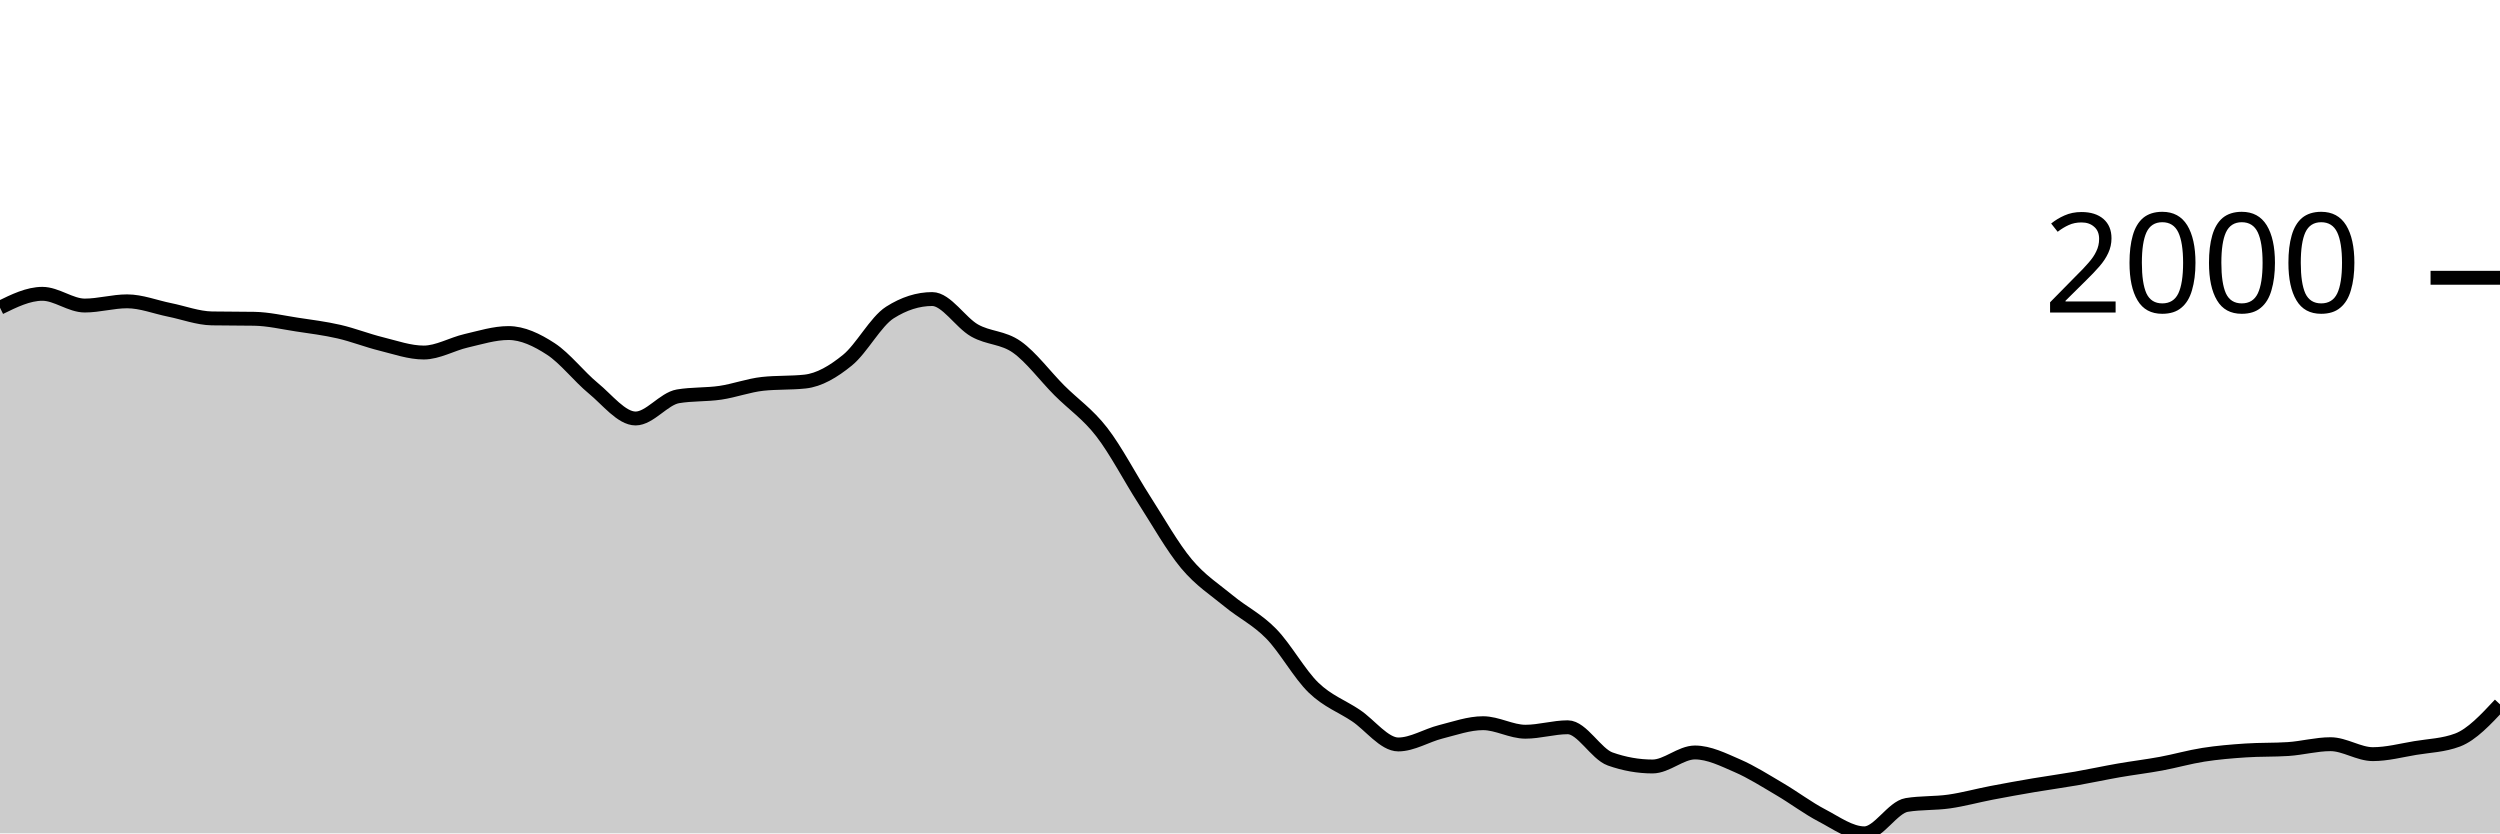
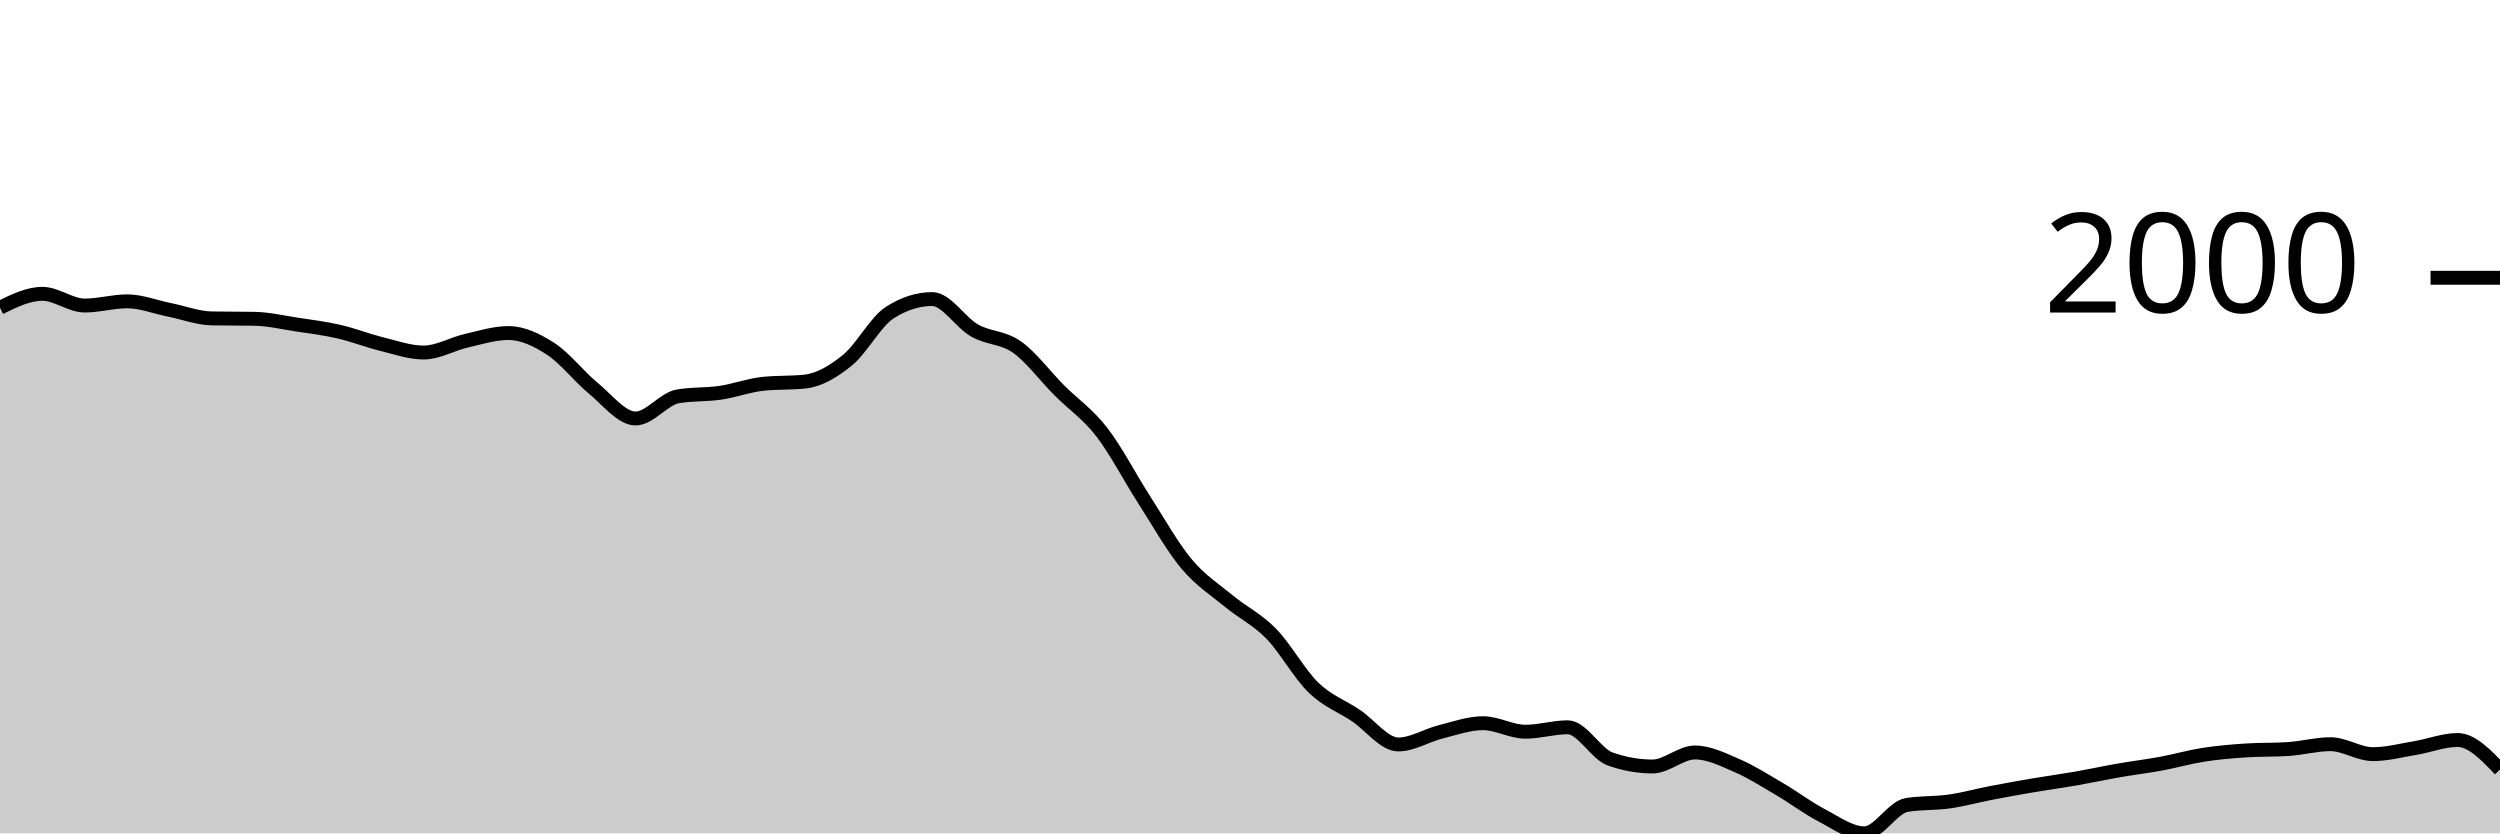
<svg xmlns="http://www.w3.org/2000/svg" viewBox="0 0 180 60">
  <g transform="translate(0,20)">
-     <path class="area" fill="rgba(0, 0, 0, 0.2)" d="M0,2.154C1.017,1.655,2.034,1.155,3.051,1.155C4.068,1.155,5.085,1.999,6.102,1.999C7.119,1.999,8.136,1.696,9.153,1.696C10.169,1.696,11.186,2.106,12.203,2.31C13.22,2.515,14.237,2.906,15.254,2.925C16.271,2.943,17.288,2.934,18.305,2.952C19.322,2.97,20.339,3.21,21.356,3.365C22.373,3.519,23.39,3.644,24.407,3.878C25.424,4.112,26.441,4.517,27.458,4.767C28.475,5.018,29.492,5.382,30.508,5.382C31.525,5.382,32.542,4.772,33.559,4.538C34.576,4.304,35.593,3.979,36.61,3.979C37.627,3.979,38.644,4.463,39.661,5.125C40.678,5.787,41.695,7.114,42.712,7.949C43.729,8.783,44.746,10.131,45.763,10.131C46.78,10.131,47.797,8.707,48.814,8.535C49.831,8.364,50.847,8.428,51.864,8.279C52.881,8.129,53.898,7.747,54.915,7.637C55.932,7.527,56.949,7.582,57.966,7.472C58.983,7.362,60,6.76,61.017,5.932C62.034,5.104,63.051,3.151,64.068,2.503C65.085,1.855,66.102,1.531,67.119,1.531C68.136,1.531,69.153,3.219,70.169,3.796C71.186,4.372,72.203,4.269,73.22,4.987C74.237,5.706,75.254,7.085,76.271,8.105C77.288,9.124,78.305,9.791,79.322,11.102C80.339,12.413,81.356,14.389,82.373,15.971C83.39,17.552,84.407,19.374,85.424,20.591C86.441,21.809,87.458,22.439,88.475,23.278C89.492,24.116,90.508,24.586,91.525,25.625C92.542,26.664,93.559,28.529,94.576,29.512C95.593,30.494,96.61,30.838,97.627,31.52C98.644,32.201,99.661,33.601,100.678,33.601C101.695,33.601,102.712,32.948,103.729,32.693C104.746,32.438,105.763,32.07,106.78,32.07C107.797,32.07,108.814,32.684,109.831,32.684C110.847,32.684,111.864,32.363,112.881,32.363C113.898,32.363,114.915,34.285,115.932,34.646C116.949,35.006,117.966,35.187,118.983,35.187C120,35.187,121.017,34.178,122.034,34.178C123.051,34.178,124.068,34.692,125.085,35.132C126.102,35.572,127.119,36.221,128.136,36.819C129.153,37.416,130.169,38.186,131.186,38.716C132.203,39.247,133.22,40,134.237,40C135.254,40,136.271,38.121,137.288,37.956C138.305,37.791,139.322,37.853,140.339,37.708C141.356,37.563,142.373,37.28,143.39,37.085C144.407,36.889,145.424,36.707,146.441,36.534C147.458,36.362,148.475,36.226,149.492,36.049C150.508,35.871,151.525,35.648,152.542,35.471C153.559,35.294,154.576,35.173,155.593,34.985C156.61,34.797,157.627,34.502,158.644,34.343C159.661,34.184,160.678,34.099,161.695,34.032C162.712,33.964,163.729,33.998,164.746,33.931C165.763,33.864,166.78,33.582,167.797,33.582C168.814,33.582,169.831,34.298,170.847,34.298C171.864,34.298,172.881,34.027,173.898,33.857C174.915,33.688,175.932,33.665,176.949,33.28C177.966,32.895,178.983,31.804,180,30.713L180,40C178.983,40,177.966,40,176.949,40C175.932,40,174.915,40,173.898,40C172.881,40,171.864,40,170.847,40C169.831,40,168.814,40,167.797,40C166.78,40,165.763,40,164.746,40C163.729,40,162.712,40,161.695,40C160.678,40,159.661,40,158.644,40C157.627,40,156.61,40,155.593,40C154.576,40,153.559,40,152.542,40C151.525,40,150.508,40,149.492,40C148.475,40,147.458,40,146.441,40C145.424,40,144.407,40,143.39,40C142.373,40,141.356,40,140.339,40C139.322,40,138.305,40,137.288,40C136.271,40,135.254,40,134.237,40C133.22,40,132.203,40,131.186,40C130.169,40,129.153,40,128.136,40C127.119,40,126.102,40,125.085,40C124.068,40,123.051,40,122.034,40C121.017,40,120,40,118.983,40C117.966,40,116.949,40,115.932,40C114.915,40,113.898,40,112.881,40C111.864,40,110.847,40,109.831,40C108.814,40,107.797,40,106.78,40C105.763,40,104.746,40,103.729,40C102.712,40,101.695,40,100.678,40C99.661,40,98.644,40,97.627,40C96.61,40,95.593,40,94.576,40C93.559,40,92.542,40,91.525,40C90.508,40,89.492,40,88.475,40C87.458,40,86.441,40,85.424,40C84.407,40,83.39,40,82.373,40C81.356,40,80.339,40,79.322,40C78.305,40,77.288,40,76.271,40C75.254,40,74.237,40,73.22,40C72.203,40,71.186,40,70.169,40C69.153,40,68.136,40,67.119,40C66.102,40,65.085,40,64.068,40C63.051,40,62.034,40,61.017,40C60,40,58.983,40,57.966,40C56.949,40,55.932,40,54.915,40C53.898,40,52.881,40,51.864,40C50.847,40,49.831,40,48.814,40C47.797,40,46.78,40,45.763,40C44.746,40,43.729,40,42.712,40C41.695,40,40.678,40,39.661,40C38.644,40,37.627,40,36.61,40C35.593,40,34.576,40,33.559,40C32.542,40,31.525,40,30.508,40C29.492,40,28.475,40,27.458,40C26.441,40,25.424,40,24.407,40C23.39,40,22.373,40,21.356,40C20.339,40,19.322,40,18.305,40C17.288,40,16.271,40,15.254,40C14.237,40,13.22,40,12.203,40C11.186,40,10.169,40,9.153,40C8.136,40,7.119,40,6.102,40C5.085,40,4.068,40,3.051,40C2.034,40,1.017,40,0,40Z" />
-     <path class="line" stroke="black" fill="none" d="M0,2.154C1.017,1.655,2.034,1.155,3.051,1.155C4.068,1.155,5.085,1.999,6.102,1.999C7.119,1.999,8.136,1.696,9.153,1.696C10.169,1.696,11.186,2.106,12.203,2.31C13.22,2.515,14.237,2.906,15.254,2.925C16.271,2.943,17.288,2.934,18.305,2.952C19.322,2.97,20.339,3.21,21.356,3.365C22.373,3.519,23.39,3.644,24.407,3.878C25.424,4.112,26.441,4.517,27.458,4.767C28.475,5.018,29.492,5.382,30.508,5.382C31.525,5.382,32.542,4.772,33.559,4.538C34.576,4.304,35.593,3.979,36.61,3.979C37.627,3.979,38.644,4.463,39.661,5.125C40.678,5.787,41.695,7.114,42.712,7.949C43.729,8.783,44.746,10.131,45.763,10.131C46.78,10.131,47.797,8.707,48.814,8.535C49.831,8.364,50.847,8.428,51.864,8.279C52.881,8.129,53.898,7.747,54.915,7.637C55.932,7.527,56.949,7.582,57.966,7.472C58.983,7.362,60,6.76,61.017,5.932C62.034,5.104,63.051,3.151,64.068,2.503C65.085,1.855,66.102,1.531,67.119,1.531C68.136,1.531,69.153,3.219,70.169,3.796C71.186,4.372,72.203,4.269,73.22,4.987C74.237,5.706,75.254,7.085,76.271,8.105C77.288,9.124,78.305,9.791,79.322,11.102C80.339,12.413,81.356,14.389,82.373,15.971C83.39,17.552,84.407,19.374,85.424,20.591C86.441,21.809,87.458,22.439,88.475,23.278C89.492,24.116,90.508,24.586,91.525,25.625C92.542,26.664,93.559,28.529,94.576,29.512C95.593,30.494,96.61,30.838,97.627,31.52C98.644,32.201,99.661,33.601,100.678,33.601C101.695,33.601,102.712,32.948,103.729,32.693C104.746,32.438,105.763,32.07,106.78,32.07C107.797,32.07,108.814,32.684,109.831,32.684C110.847,32.684,111.864,32.363,112.881,32.363C113.898,32.363,114.915,34.285,115.932,34.646C116.949,35.006,117.966,35.187,118.983,35.187C120,35.187,121.017,34.178,122.034,34.178C123.051,34.178,124.068,34.692,125.085,35.132C126.102,35.572,127.119,36.221,128.136,36.819C129.153,37.416,130.169,38.186,131.186,38.716C132.203,39.247,133.22,40,134.237,40C135.254,40,136.271,38.121,137.288,37.956C138.305,37.791,139.322,37.853,140.339,37.708C141.356,37.563,142.373,37.28,143.39,37.085C144.407,36.889,145.424,36.707,146.441,36.534C147.458,36.362,148.475,36.226,149.492,36.049C150.508,35.871,151.525,35.648,152.542,35.471C153.559,35.294,154.576,35.173,155.593,34.985C156.61,34.797,157.627,34.502,158.644,34.343C159.661,34.184,160.678,34.099,161.695,34.032C162.712,33.964,163.729,33.998,164.746,33.931C165.763,33.864,166.78,33.582,167.797,33.582C168.814,33.582,169.831,34.298,170.847,34.298C171.864,34.298,172.881,34.027,173.898,33.857C174.915,33.688,175.932,33.665,176.949,33.28C177.966,32.895,178.983,31.804,180,30.713" />
+     <path class="area" fill="rgba(0, 0, 0, 0.2)" d="M0,2.154C1.017,1.655,2.034,1.155,3.051,1.155C4.068,1.155,5.085,1.999,6.102,1.999C7.119,1.999,8.136,1.696,9.153,1.696C10.169,1.696,11.186,2.106,12.203,2.31C13.22,2.515,14.237,2.906,15.254,2.925C16.271,2.943,17.288,2.934,18.305,2.952C19.322,2.97,20.339,3.21,21.356,3.365C22.373,3.519,23.39,3.644,24.407,3.878C25.424,4.112,26.441,4.517,27.458,4.767C28.475,5.018,29.492,5.382,30.508,5.382C31.525,5.382,32.542,4.772,33.559,4.538C34.576,4.304,35.593,3.979,36.61,3.979C37.627,3.979,38.644,4.463,39.661,5.125C40.678,5.787,41.695,7.114,42.712,7.949C43.729,8.783,44.746,10.131,45.763,10.131C46.78,10.131,47.797,8.707,48.814,8.535C49.831,8.364,50.847,8.428,51.864,8.279C52.881,8.129,53.898,7.747,54.915,7.637C55.932,7.527,56.949,7.582,57.966,7.472C58.983,7.362,60,6.76,61.017,5.932C62.034,5.104,63.051,3.151,64.068,2.503C65.085,1.855,66.102,1.531,67.119,1.531C68.136,1.531,69.153,3.219,70.169,3.796C71.186,4.372,72.203,4.269,73.22,4.987C74.237,5.706,75.254,7.085,76.271,8.105C77.288,9.124,78.305,9.791,79.322,11.102C80.339,12.413,81.356,14.389,82.373,15.971C83.39,17.552,84.407,19.374,85.424,20.591C86.441,21.809,87.458,22.439,88.475,23.278C89.492,24.116,90.508,24.586,91.525,25.625C92.542,26.664,93.559,28.529,94.576,29.512C95.593,30.494,96.61,30.838,97.627,31.52C98.644,32.201,99.661,33.601,100.678,33.601C101.695,33.601,102.712,32.948,103.729,32.693C104.746,32.438,105.763,32.07,106.78,32.07C107.797,32.07,108.814,32.684,109.831,32.684C110.847,32.684,111.864,32.363,112.881,32.363C113.898,32.363,114.915,34.285,115.932,34.646C116.949,35.006,117.966,35.187,118.983,35.187C120,35.187,121.017,34.178,122.034,34.178C123.051,34.178,124.068,34.692,125.085,35.132C126.102,35.572,127.119,36.221,128.136,36.819C129.153,37.416,130.169,38.186,131.186,38.716C132.203,39.247,133.22,40,134.237,40C135.254,40,136.271,38.121,137.288,37.956C138.305,37.791,139.322,37.853,140.339,37.708C141.356,37.563,142.373,37.28,143.39,37.085C144.407,36.889,145.424,36.707,146.441,36.534C147.458,36.362,148.475,36.226,149.492,36.049C150.508,35.871,151.525,35.648,152.542,35.471C153.559,35.294,154.576,35.173,155.593,34.985C156.61,34.797,157.627,34.502,158.644,34.343C159.661,34.184,160.678,34.099,161.695,34.032C162.712,33.964,163.729,33.998,164.746,33.931C165.763,33.864,166.78,33.582,167.797,33.582C168.814,33.582,169.831,34.298,170.847,34.298C171.864,34.298,172.881,34.027,173.898,33.857C174.915,33.688,175.932,33.28,176.949,33.28C177.966,33.28,178.983,34.343,180,35.407L180,40C178.983,40,177.966,40,176.949,40C175.932,40,174.915,40,173.898,40C172.881,40,171.864,40,170.847,40C169.831,40,168.814,40,167.797,40C166.78,40,165.763,40,164.746,40C163.729,40,162.712,40,161.695,40C160.678,40,159.661,40,158.644,40C157.627,40,156.61,40,155.593,40C154.576,40,153.559,40,152.542,40C151.525,40,150.508,40,149.492,40C148.475,40,147.458,40,146.441,40C145.424,40,144.407,40,143.39,40C142.373,40,141.356,40,140.339,40C139.322,40,138.305,40,137.288,40C136.271,40,135.254,40,134.237,40C133.22,40,132.203,40,131.186,40C130.169,40,129.153,40,128.136,40C127.119,40,126.102,40,125.085,40C124.068,40,123.051,40,122.034,40C121.017,40,120,40,118.983,40C117.966,40,116.949,40,115.932,40C114.915,40,113.898,40,112.881,40C111.864,40,110.847,40,109.831,40C108.814,40,107.797,40,106.78,40C105.763,40,104.746,40,103.729,40C102.712,40,101.695,40,100.678,40C99.661,40,98.644,40,97.627,40C96.61,40,95.593,40,94.576,40C93.559,40,92.542,40,91.525,40C90.508,40,89.492,40,88.475,40C87.458,40,86.441,40,85.424,40C84.407,40,83.39,40,82.373,40C81.356,40,80.339,40,79.322,40C78.305,40,77.288,40,76.271,40C75.254,40,74.237,40,73.22,40C72.203,40,71.186,40,70.169,40C69.153,40,68.136,40,67.119,40C66.102,40,65.085,40,64.068,40C63.051,40,62.034,40,61.017,40C60,40,58.983,40,57.966,40C56.949,40,55.932,40,54.915,40C53.898,40,52.881,40,51.864,40C50.847,40,49.831,40,48.814,40C47.797,40,46.78,40,45.763,40C44.746,40,43.729,40,42.712,40C41.695,40,40.678,40,39.661,40C38.644,40,37.627,40,36.61,40C35.593,40,34.576,40,33.559,40C32.542,40,31.525,40,30.508,40C29.492,40,28.475,40,27.458,40C26.441,40,25.424,40,24.407,40C23.39,40,22.373,40,21.356,40C20.339,40,19.322,40,18.305,40C17.288,40,16.271,40,15.254,40C14.237,40,13.22,40,12.203,40C11.186,40,10.169,40,9.153,40C8.136,40,7.119,40,6.102,40C5.085,40,4.068,40,3.051,40C2.034,40,1.017,40,0,40Z" />
+     <path class="line" stroke="black" fill="none" d="M0,2.154C1.017,1.655,2.034,1.155,3.051,1.155C4.068,1.155,5.085,1.999,6.102,1.999C7.119,1.999,8.136,1.696,9.153,1.696C10.169,1.696,11.186,2.106,12.203,2.31C13.22,2.515,14.237,2.906,15.254,2.925C16.271,2.943,17.288,2.934,18.305,2.952C19.322,2.97,20.339,3.21,21.356,3.365C22.373,3.519,23.39,3.644,24.407,3.878C25.424,4.112,26.441,4.517,27.458,4.767C28.475,5.018,29.492,5.382,30.508,5.382C31.525,5.382,32.542,4.772,33.559,4.538C34.576,4.304,35.593,3.979,36.61,3.979C37.627,3.979,38.644,4.463,39.661,5.125C40.678,5.787,41.695,7.114,42.712,7.949C43.729,8.783,44.746,10.131,45.763,10.131C46.78,10.131,47.797,8.707,48.814,8.535C49.831,8.364,50.847,8.428,51.864,8.279C52.881,8.129,53.898,7.747,54.915,7.637C55.932,7.527,56.949,7.582,57.966,7.472C58.983,7.362,60,6.76,61.017,5.932C62.034,5.104,63.051,3.151,64.068,2.503C65.085,1.855,66.102,1.531,67.119,1.531C68.136,1.531,69.153,3.219,70.169,3.796C71.186,4.372,72.203,4.269,73.22,4.987C74.237,5.706,75.254,7.085,76.271,8.105C77.288,9.124,78.305,9.791,79.322,11.102C80.339,12.413,81.356,14.389,82.373,15.971C83.39,17.552,84.407,19.374,85.424,20.591C86.441,21.809,87.458,22.439,88.475,23.278C89.492,24.116,90.508,24.586,91.525,25.625C92.542,26.664,93.559,28.529,94.576,29.512C95.593,30.494,96.61,30.838,97.627,31.52C98.644,32.201,99.661,33.601,100.678,33.601C101.695,33.601,102.712,32.948,103.729,32.693C104.746,32.438,105.763,32.07,106.78,32.07C107.797,32.07,108.814,32.684,109.831,32.684C110.847,32.684,111.864,32.363,112.881,32.363C113.898,32.363,114.915,34.285,115.932,34.646C116.949,35.006,117.966,35.187,118.983,35.187C120,35.187,121.017,34.178,122.034,34.178C123.051,34.178,124.068,34.692,125.085,35.132C126.102,35.572,127.119,36.221,128.136,36.819C129.153,37.416,130.169,38.186,131.186,38.716C132.203,39.247,133.22,40,134.237,40C135.254,40,136.271,38.121,137.288,37.956C138.305,37.791,139.322,37.853,140.339,37.708C141.356,37.563,142.373,37.28,143.39,37.085C144.407,36.889,145.424,36.707,146.441,36.534C147.458,36.362,148.475,36.226,149.492,36.049C150.508,35.871,151.525,35.648,152.542,35.471C153.559,35.294,154.576,35.173,155.593,34.985C156.61,34.797,157.627,34.502,158.644,34.343C159.661,34.184,160.678,34.099,161.695,34.032C162.712,33.964,163.729,33.998,164.746,33.931C165.763,33.864,166.78,33.582,167.797,33.582C168.814,33.582,169.831,34.298,170.847,34.298C171.864,34.298,172.881,34.027,173.898,33.857C174.915,33.688,175.932,33.28,176.949,33.28C177.966,33.28,178.983,34.343,180,35.407" />
    <path class="axis-ceiling" stroke-width="1" stroke="black" fill="none" d="M175,0L180,0" />
    <text class="axis-ceiling-label" font-family="sans-serif" text-anchor="end" font-size="10px" x="170" y="2.5">2000</text>
  </g>
</svg>
